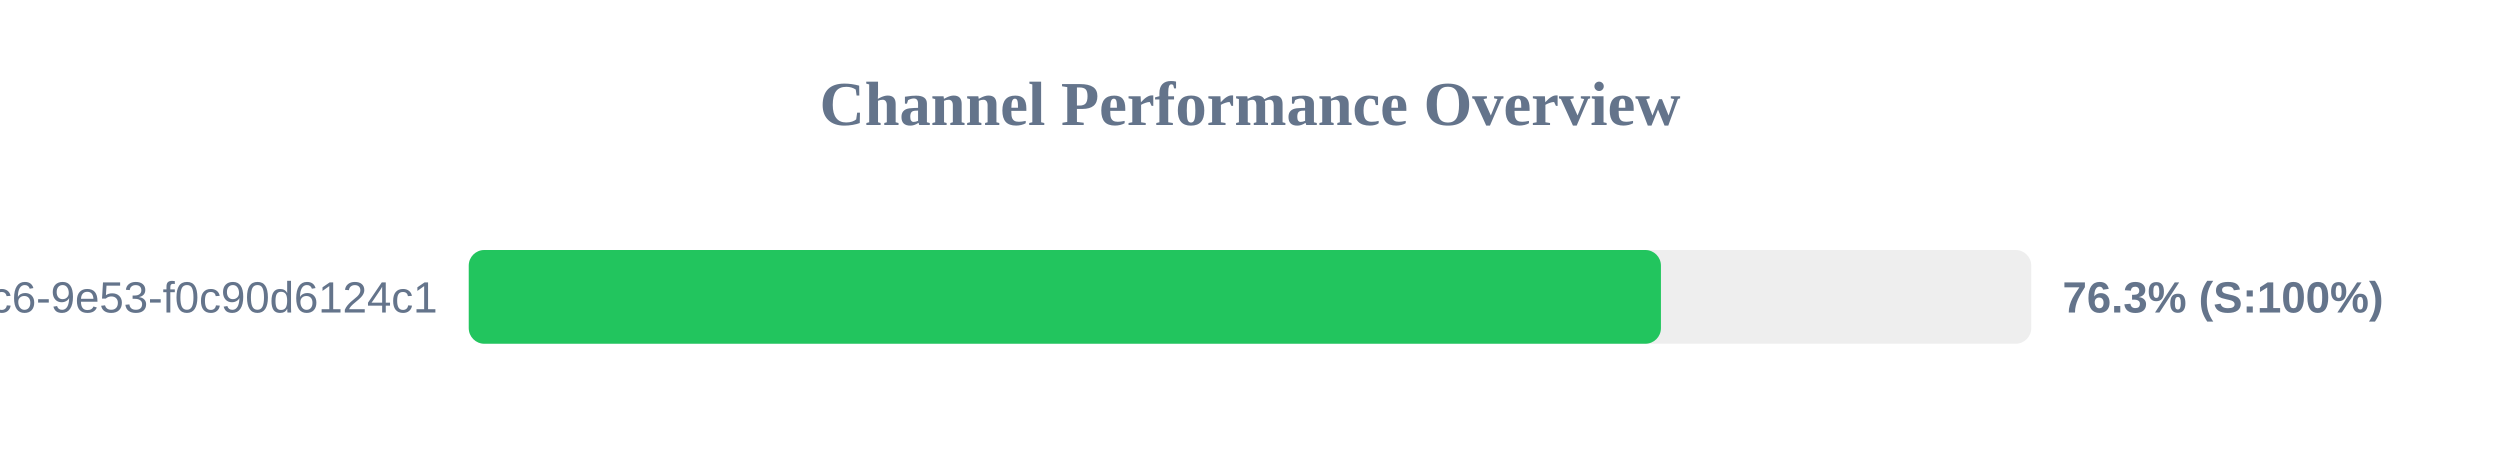
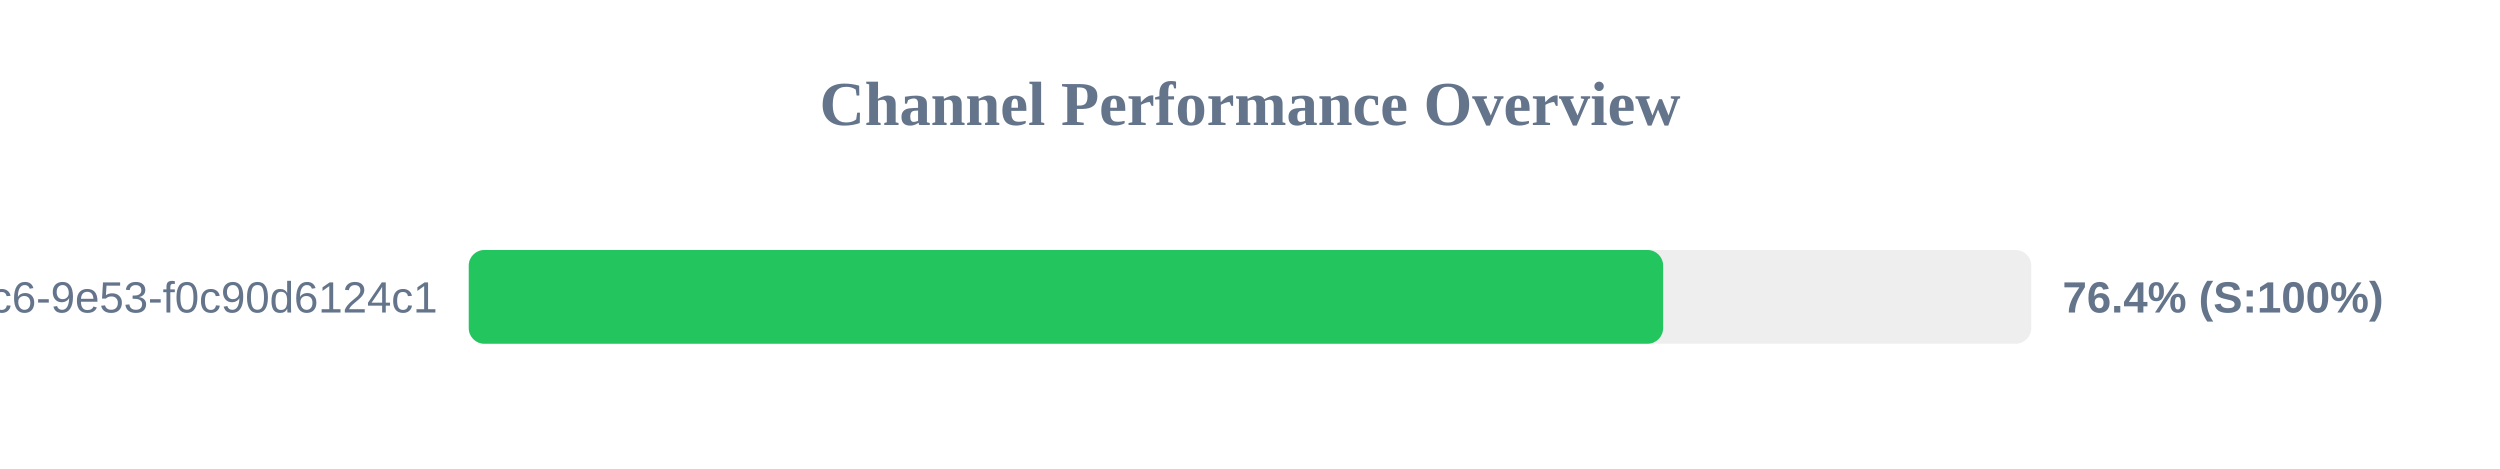
<svg xmlns="http://www.w3.org/2000/svg" width="800" height="150" version="1.1">
  <style>
        .row { font: 14px Arial; fill: #64748b; }
        .score { font: bold 14px Arial; fill: #64748b; }
    </style>
  <text x="400" y="40" text-anchor="middle" font-size="20px" font-weight="bold" fill="#64748b">Channel Performance Overview</text>
  <rect x="150" y="80" width="500" height="30" fill="#eee" rx="5" />
-   <rect x="150" y="80" width="381.5" height="30" fill="#22c55e" rx="5" />
+   <rect x="150" y="80" width="382.2" height="30" fill="#22c55e" rx="5" />
  <text x="140" y="100" text-anchor="end" class="row">?uuid=4685eb2a-5ddb-4dc6-9e53-f0c90d6124c1</text>
-   <text x="660" y="100" text-anchor="start" class="score">76.3% (S:100%)</text>
+   <text x="660" y="100" text-anchor="start" class="score">76.4% (S:100%)</text>
</svg>
